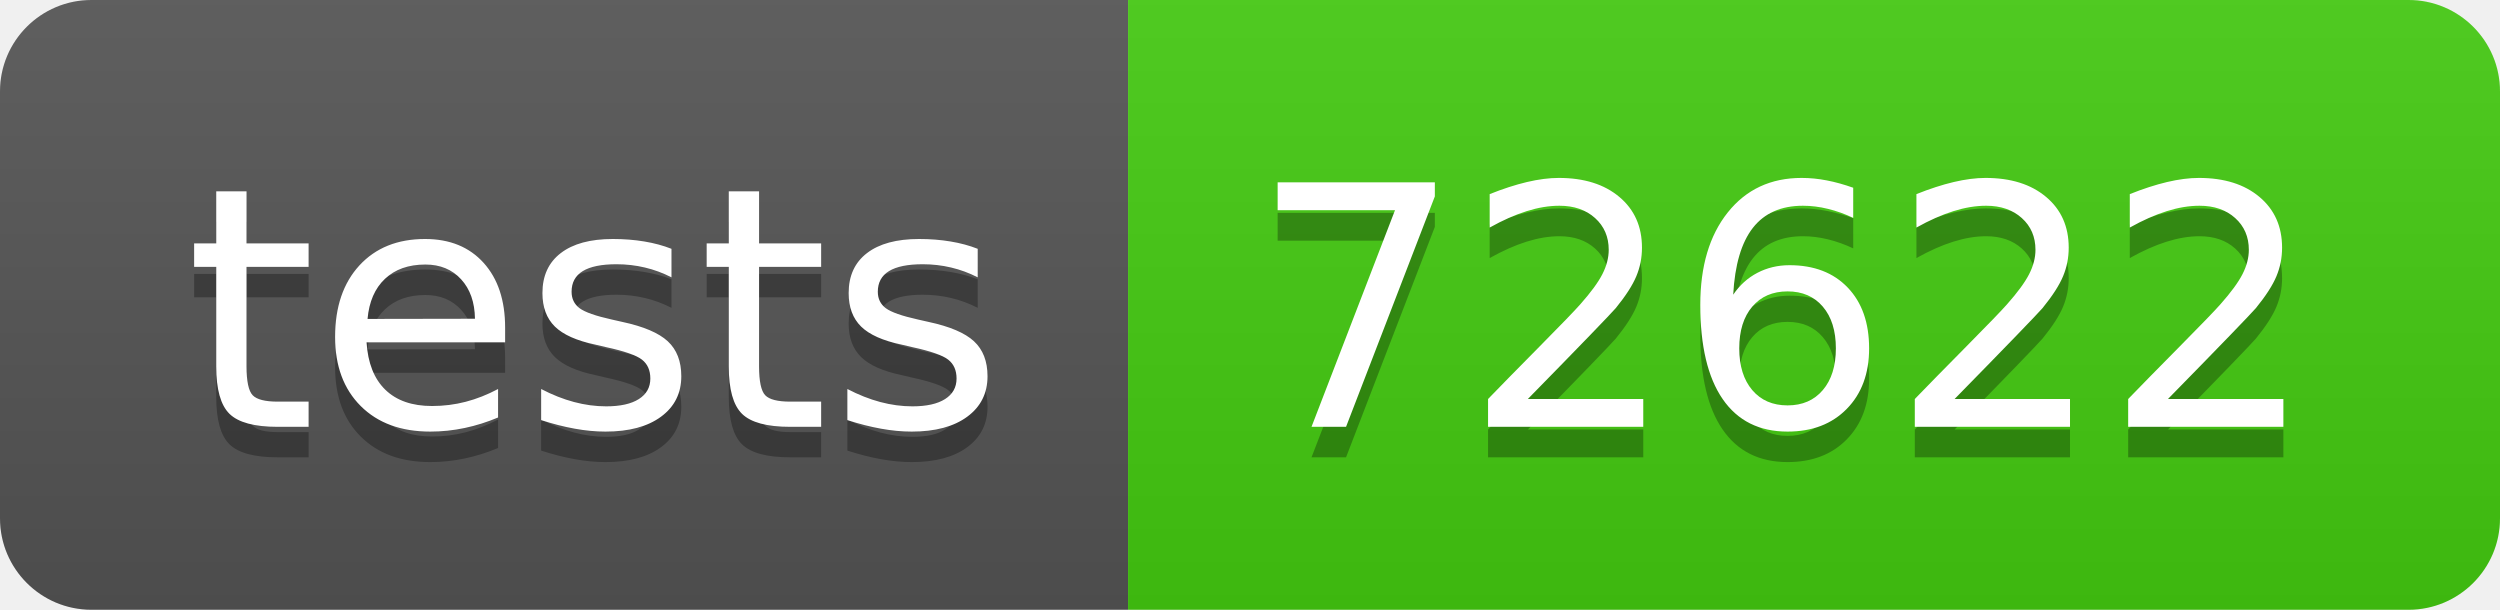
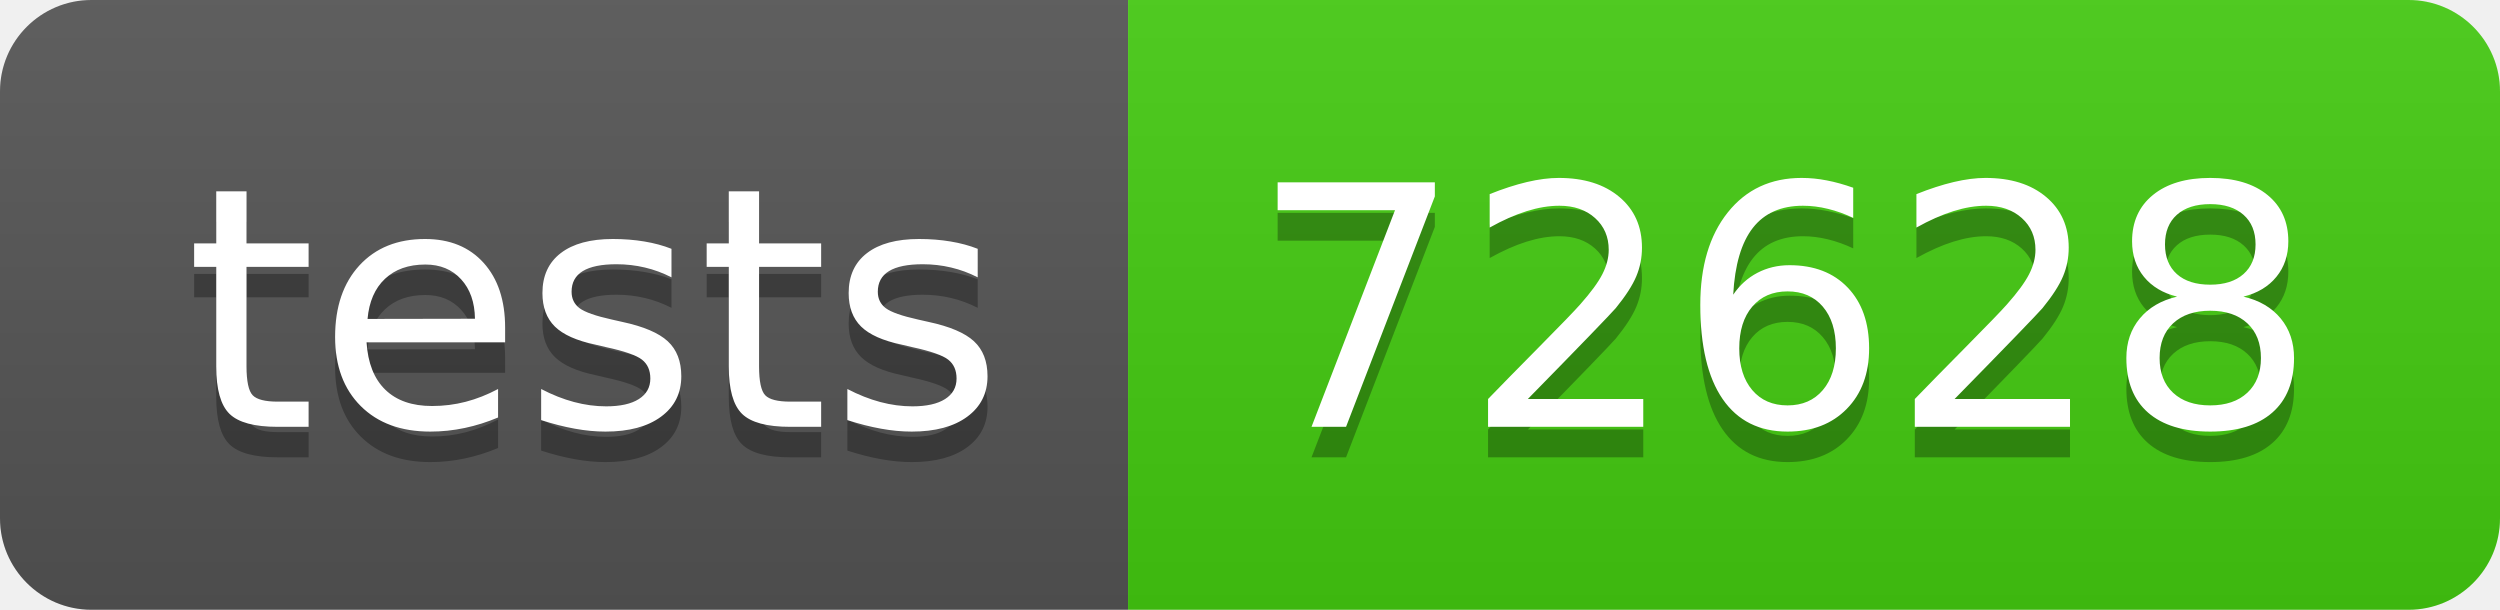
- <svg xmlns="http://www.w3.org/2000/svg" width="82" height="20" role="img" aria-label="tests: 72622">
+ <svg xmlns="http://www.w3.org/2000/svg" width="82" height="20" role="img" aria-label="tests: 72628">
  <linearGradient id="s" x2="0" y2="100%">
    <stop offset="0" stop-color="#bbb" stop-opacity=".1" />
    <stop offset="1" stop-opacity=".1" />
  </linearGradient>
  <clipPath id="r">
    <rect width="82" height="20" rx="3" fill="#fff" />
  </clipPath>
  <g clip-path="url(#r)">
    <rect width="37" height="20" fill="#555" />
    <rect x="37" width="45" height="20" fill="#4c1" />
    <rect width="82" height="20" fill="url(#s)" />
  </g>
  <g fill="#fff" text-anchor="middle" font-family="Verdana,Geneva,DejaVu Sans,sans-serif" text-rendering="geometricPrecision" font-size="110">
    <text aria-hidden="true" x="195" y="150" fill="#010101" fill-opacity=".3" transform="scale(.1)" textLength="270">tests</text>
    <text x="195" y="140" transform="scale(.1)" fill="#fff" textLength="270">tests</text>
-     <text aria-hidden="true" x="585" y="150" fill="#010101" fill-opacity=".3" transform="scale(.1)" textLength="350">72622</text>
-     <text x="585" y="140" transform="scale(.1)" fill="#fff" textLength="350">72622</text>
+     <text aria-hidden="true" x="585" y="150" fill="#010101" fill-opacity=".3" transform="scale(.1)" textLength="350">72628</text>
+     <text x="585" y="140" transform="scale(.1)" fill="#fff" textLength="350">72628</text>
  </g>
</svg>
